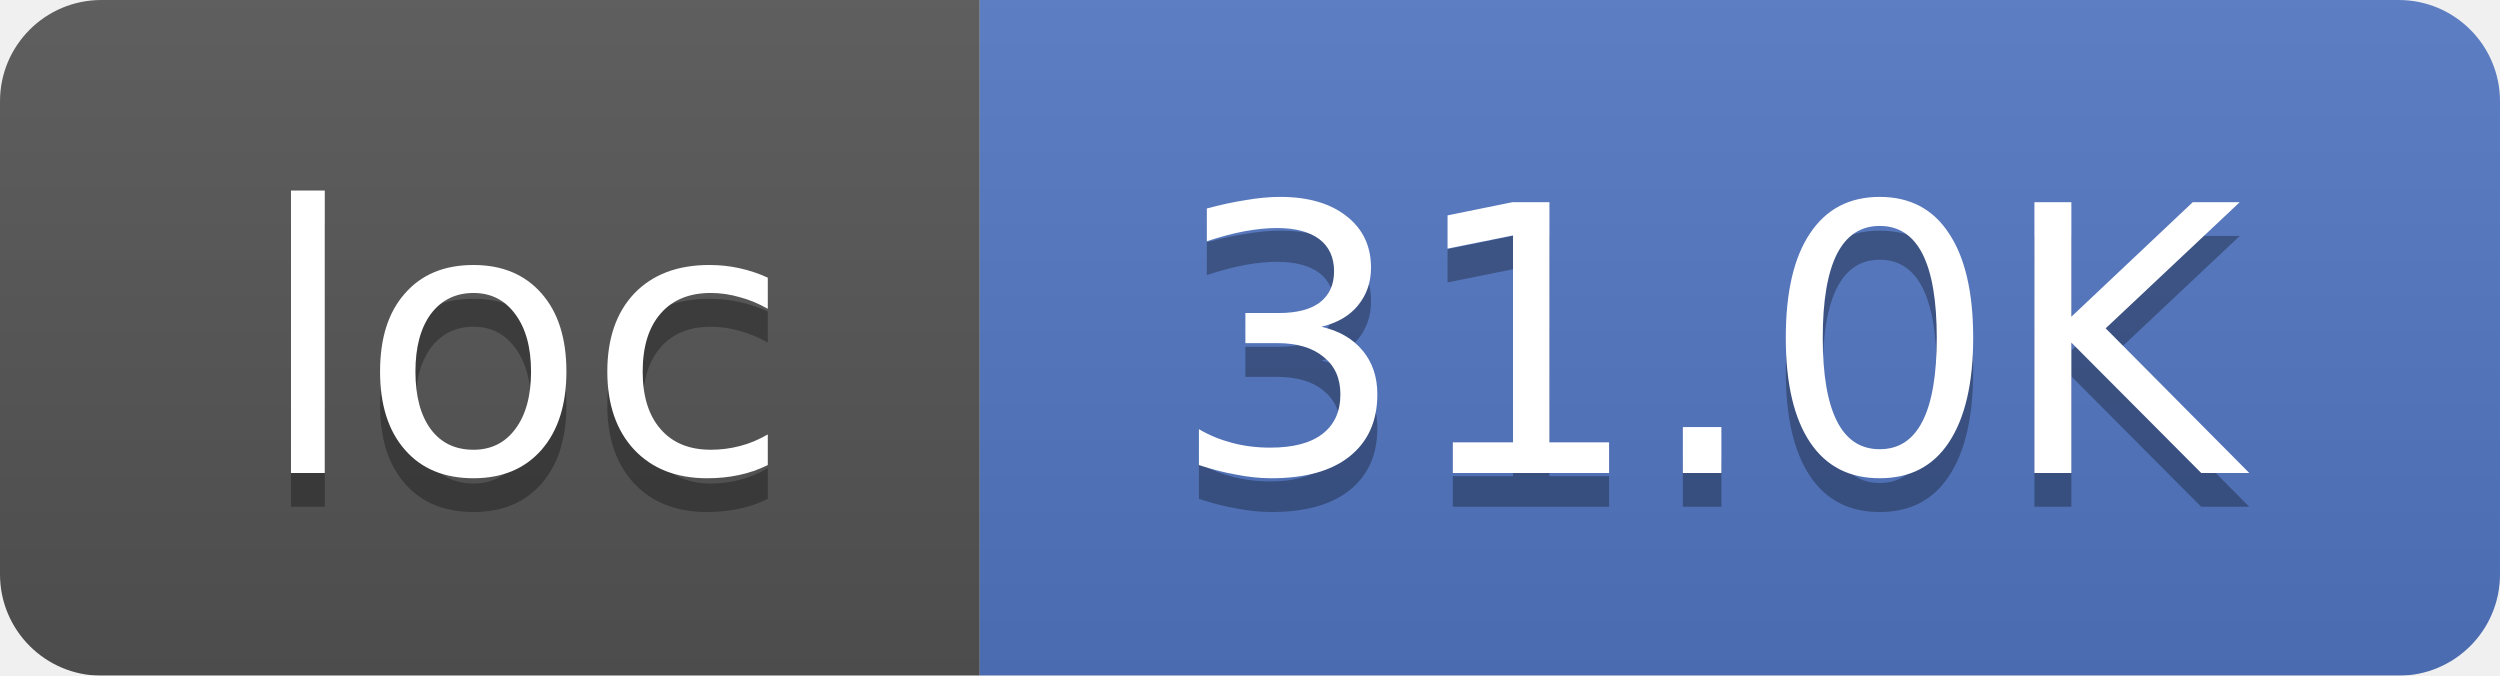
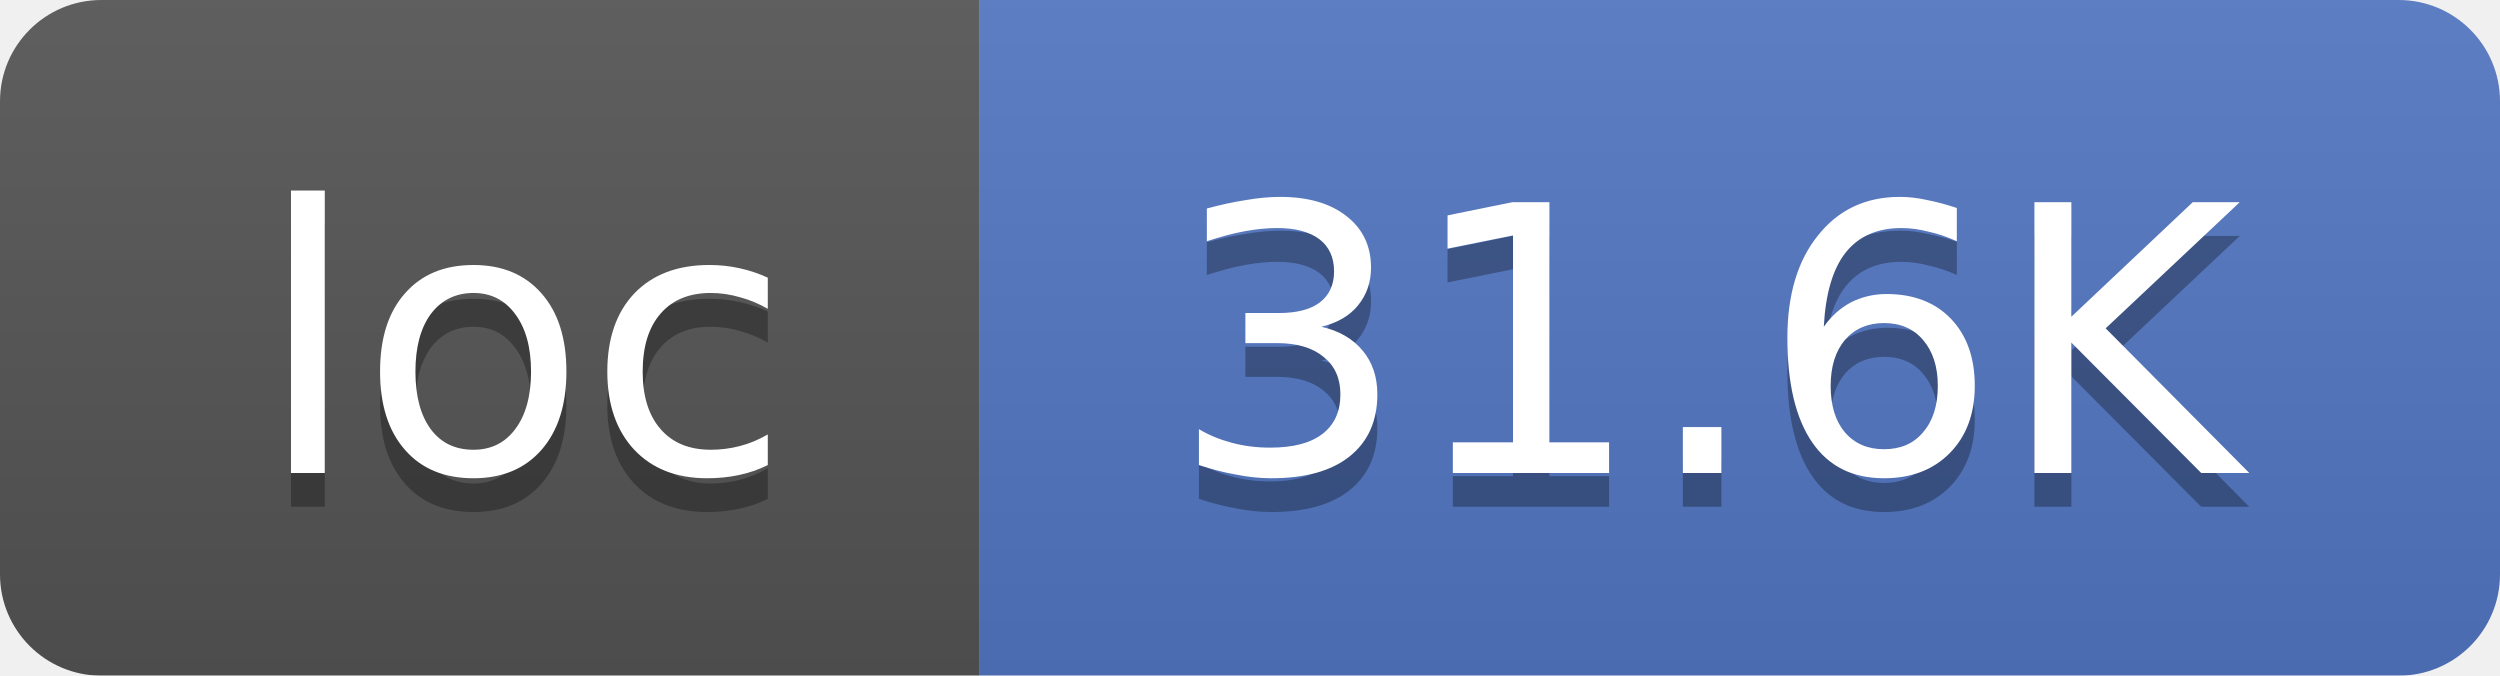
<svg xmlns="http://www.w3.org/2000/svg" width="74" height="20">
  <linearGradient id="smooth" x2="0" y2="100%">
    <stop offset="0" stop-color="#bbb" stop-opacity=".1" />
    <stop offset="1" stop-opacity=".1" />
  </linearGradient>
  <mask id="round">
    <rect width="74" height="20" rx="3" fill="#fff" />
  </mask>
  <g mask="url(#round)">
    <rect width="29" height="20" fill="#555" />
    <rect x="29" width="45" height="20" fill="#5277C3" />
    <rect width="74" height="20" fill="url(#smooth)" />
  </g>
  <g fill="#fff" text-anchor="middle" font-family="DejaVu Sans,Verdana,Geneva,sans-serif" font-size="11">
    <text x="15.5" y="15" fill="#010101" fill-opacity=".3">loc</text>
    <text x="15.5" y="14">loc</text>
-     <text x="50.5" y="15" fill="#010101" fill-opacity=".3">31.0K</text>
-     <text x="50.5" y="14">31.0K</text>
+     <text x="50.5" y="15" fill="#010101" fill-opacity=".3">31.6K</text>
+     <text x="50.5" y="14">31.6K</text>
  </g>
</svg>
